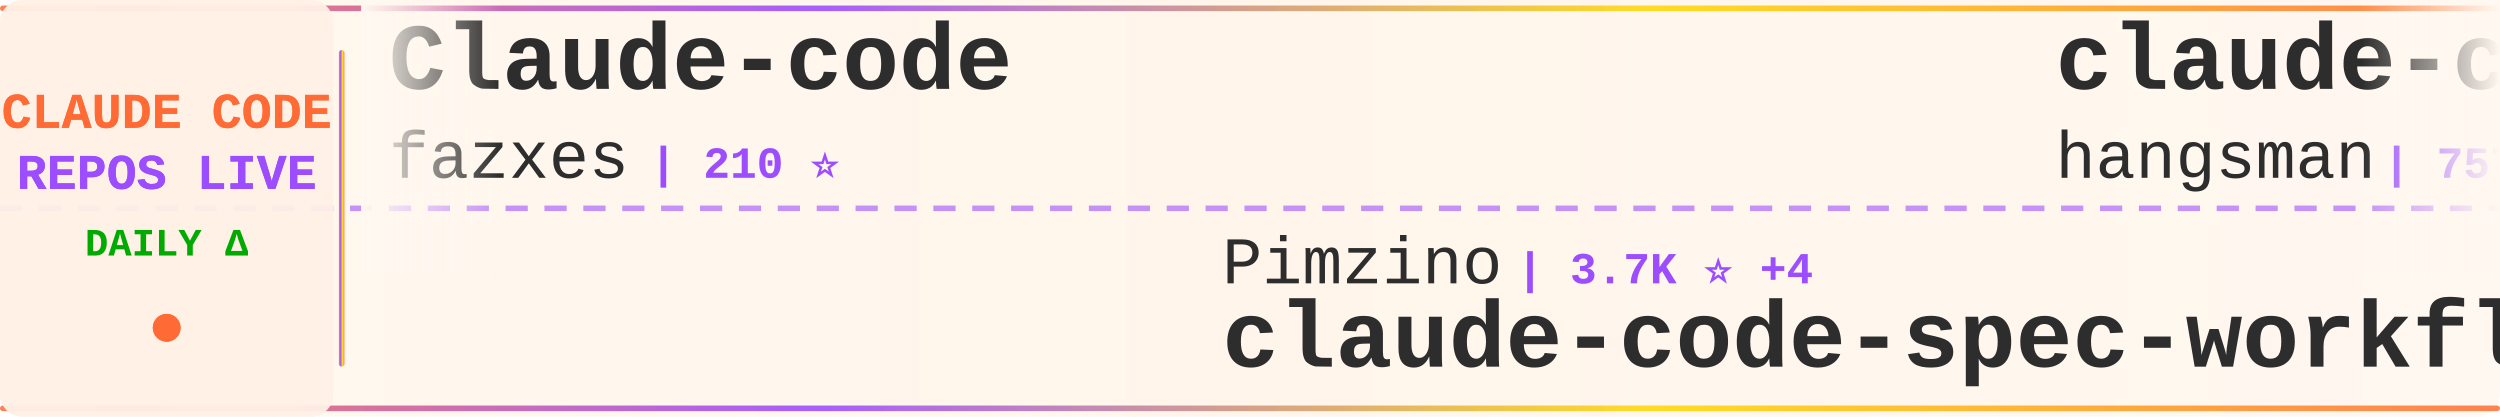
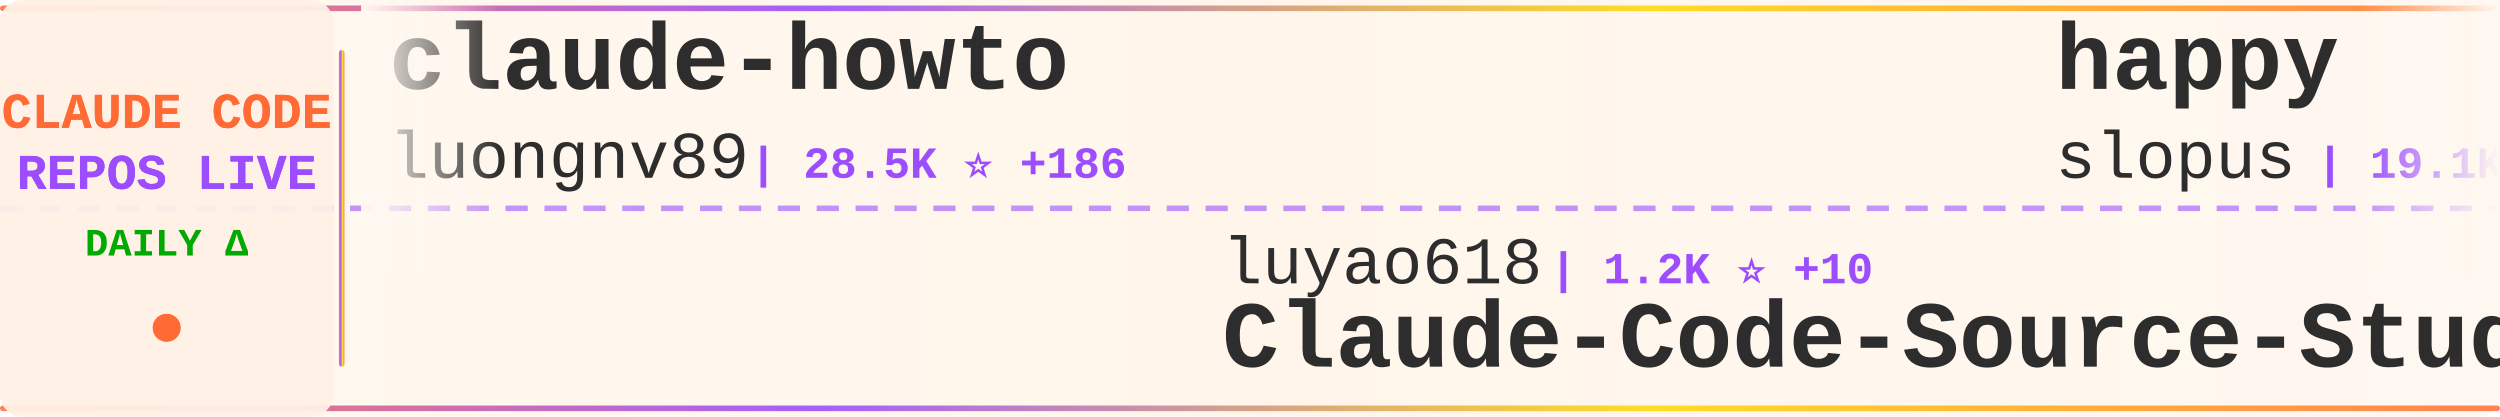
<svg xmlns="http://www.w3.org/2000/svg" width="900" height="150">
  <defs>
    <linearGradient id="tickerBg" x1="0%" y1="0%" x2="100%" y2="0%">
      <stop offset="0%" style="stop-color:#fff8f0;stop-opacity:0.98" />
      <stop offset="50%" style="stop-color:#fff5eb;stop-opacity:1" />
      <stop offset="100%" style="stop-color:#fff8f0;stop-opacity:0.98" />
    </linearGradient>
    <linearGradient id="borderGrad" x1="0%" y1="0%" x2="100%" y2="0%">
      <stop offset="0%" style="stop-color:#FF6B35;stop-opacity:0.85">
        <animate attributeName="stop-opacity" values="0.85;1;0.85" dur="2s" repeatCount="indefinite" />
      </stop>
      <stop offset="33%" style="stop-color:#9C4EFF;stop-opacity:0.9">
        <animate attributeName="stop-opacity" values="0.9;1;0.9" dur="2.2s" repeatCount="indefinite" />
      </stop>
      <stop offset="66%" style="stop-color:#FFD700;stop-opacity:0.85">
        <animate attributeName="stop-opacity" values="0.85;1;0.85" dur="1.8s" repeatCount="indefinite" />
      </stop>
      <stop offset="100%" style="stop-color:#FF6B35;stop-opacity:0.85">
        <animate attributeName="stop-opacity" values="0.85;1;0.85" dur="2s" repeatCount="indefinite" />
      </stop>
    </linearGradient>
    <filter id="textGlow">
      <feGaussianBlur stdDeviation="0.15" result="coloredBlur" />
      <feMerge>
        <feMergeNode in="coloredBlur" />
        <feMergeNode in="SourceGraphic" />
      </feMerge>
    </filter>
    <filter id="metricGlow">
      <feGaussianBlur stdDeviation="0.2" result="coloredBlur" />
      <feMerge>
        <feMergeNode in="coloredBlur" />
        <feMergeNode in="SourceGraphic" />
      </feMerge>
    </filter>
    <linearGradient id="leftFade" x1="0%" y1="0%" x2="100%" y2="0%">
      <stop offset="0%" style="stop-color:#fff8f0;stop-opacity:1" />
      <stop offset="100%" style="stop-color:#fff8f0;stop-opacity:0" />
    </linearGradient>
    <linearGradient id="rightFade" x1="0%" y1="0%" x2="100%" y2="0%">
      <stop offset="0%" style="stop-color:#fff8f0;stop-opacity:0" />
      <stop offset="100%" style="stop-color:#fff8f0;stop-opacity:1" />
    </linearGradient>
  </defs>
  <rect width="900" height="150" fill="url(#tickerBg)" rx="8" />
  <rect x="0" y="2" width="900" height="2" fill="url(#borderGrad)" rx="1" />
  <rect x="0" y="146" width="900" height="2" fill="url(#borderGrad)" rx="1" />
  <line x1="0" y1="75" x2="900" y2="75" stroke="#9C4EFF" stroke-width="2" stroke-dasharray="8 6" opacity="0.6" />
  <rect x="0" y="0" width="120" height="150" fill="#fff0e6" opacity="0.95" rx="8" />
  <text x="60" y="46" font-family="'Courier New', monospace" font-size="18" font-weight="bold" fill="#FF6B35" text-anchor="middle" filter="url(#textGlow)">
    CLAUDE CODE
  </text>
  <text x="60" y="68" font-family="'Courier New', monospace" font-size="18" font-weight="bold" fill="#9C4EFF" text-anchor="middle" filter="url(#textGlow)">
    REPOS LIVE
  </text>
  <text x="60" y="92" font-family="'Courier New', monospace" font-size="14" font-weight="bold" fill="#00aa00" text-anchor="middle">
    DAILY Δ
  </text>
  <circle cx="60" cy="118" r="5" fill="#FF6B35" filter="url(#metricGlow)">
    <animate attributeName="r" values="4;6;4" dur="1.5s" repeatCount="indefinite" />
    <animate attributeName="opacity" values="0.6;1;0.6" dur="1.5s" repeatCount="indefinite" />
  </circle>
  <rect x="122" y="18" width="2" height="114" fill="url(#borderGrad)" rx="1" />
  <clipPath id="tickerClip">
    <rect x="130" y="0" width="770" height="150" />
  </clipPath>
  <g clip-path="url(#tickerClip)">
    <g id="tickerItems">
      <animateTransform attributeName="transform" attributeType="XML" type="translate" from="0 0" to="-3000 0" dur="54s" repeatCount="indefinite" />
      <g transform="translate(0, 0)">
-         <text x="140" y="32" font-family="'Courier New', monospace" font-size="34" font-weight="bold" fill="#2d2d2d">Claude-code</text>
-         <text x="140" y="64" font-family="'Courier New', monospace" font-size="24" font-weight="normal" fill="#2d2d2d" opacity="1.0">fazxes</text>
-         <text x="234" y="64" font-family="'Courier New', monospace" font-size="16" font-weight="bold" fill="#9C4EFF"> | 210 ⭐</text>
+         <text x="140" y="32" font-family="'Courier New', monospace" font-size="34" font-weight="bold" fill="#2d2d2d">claude-howto</text>
+         <text x="140" y="64" font-family="'Courier New', monospace" font-size="24" font-weight="normal" fill="#2d2d2d" opacity="1.0">luongnv89</text>
+         <text x="270" y="64" font-family="'Courier New', monospace" font-size="16" font-weight="bold" fill="#9C4EFF"> | 28.5K ⭐ +186</text>
      </g>
      <g transform="translate(300, 0)">
-         <text x="140" y="102" font-family="'Courier New', monospace" font-size="24" font-weight="normal" fill="#2d2d2d" opacity="1.0">Pimzino</text>
-         <text x="246" y="102" font-family="'Courier New', monospace" font-size="16" font-weight="bold" fill="#9C4EFF"> | 3.7K ⭐ +4</text>
-         <text x="140" y="132" font-family="'Courier New', monospace" font-size="34" font-weight="bold" fill="#2d2d2d">claude-code-spec-workflo...</text>
+         <text x="140" y="102" font-family="'Courier New', monospace" font-size="24" font-weight="normal" fill="#2d2d2d" opacity="1.0">luyao618</text>
+         <text x="258" y="102" font-family="'Courier New', monospace" font-size="16" font-weight="bold" fill="#9C4EFF"> | 1.2K ⭐ +10</text>
+         <text x="140" y="132" font-family="'Courier New', monospace" font-size="34" font-weight="bold" fill="#2d2d2d">Claude-Code-Source-Study</text>
      </g>
      <g transform="translate(600, 0)">
-         <text x="140" y="32" font-family="'Courier New', monospace" font-size="34" font-weight="bold" fill="#2d2d2d">claude-code-source</text>
-         <text x="140" y="64" font-family="'Courier New', monospace" font-size="24" font-weight="normal" fill="#2d2d2d" opacity="1.0">hangsman</text>
-         <text x="258" y="64" font-family="'Courier New', monospace" font-size="16" font-weight="bold" fill="#9C4EFF"> | 757 ⭐</text>
+         <text x="140" y="32" font-family="'Courier New', monospace" font-size="34" font-weight="bold" fill="#2d2d2d">happy</text>
+         <text x="140" y="64" font-family="'Courier New', monospace" font-size="24" font-weight="normal" fill="#2d2d2d" opacity="1.0">slopus</text>
+         <text x="234" y="64" font-family="'Courier New', monospace" font-size="16" font-weight="bold" fill="#9C4EFF"> | 19.1K ⭐ +61</text>
      </g>
      <g transform="translate(900, 0)">
-         <text x="140" y="102" font-family="'Courier New', monospace" font-size="24" font-weight="normal" fill="#2d2d2d" opacity="1.0">qwibitai</text>
-         <text x="258" y="102" font-family="'Courier New', monospace" font-size="16" font-weight="bold" fill="#9C4EFF"> | 27.8K ⭐ +147</text>
-         <text x="140" y="132" font-family="'Courier New', monospace" font-size="34" font-weight="bold" fill="#2d2d2d">nanoclaw</text>
+         <text x="140" y="102" font-family="'Courier New', monospace" font-size="24" font-weight="normal" fill="#2d2d2d" opacity="1.0">alejandrobalderas</text>
+         <text x="366" y="102" font-family="'Courier New', monospace" font-size="16" font-weight="bold" fill="#9C4EFF"> | 1.7K ⭐ +37</text>
+         <text x="140" y="132" font-family="'Courier New', monospace" font-size="34" font-weight="bold" fill="#2d2d2d">claude-code-from-source</text>
      </g>
      <g transform="translate(1200, 0)">
-         <text x="140" y="32" font-family="'Courier New', monospace" font-size="34" font-weight="bold" fill="#2d2d2d">skills</text>
-         <text x="140" y="64" font-family="'Courier New', monospace" font-size="24" font-weight="normal" fill="#2d2d2d" opacity="1.0">anthropics</text>
-         <text x="282" y="64" font-family="'Courier New', monospace" font-size="16" font-weight="bold" fill="#9C4EFF"> | 123.0K ⭐ +593</text>
+         <text x="140" y="32" font-family="'Courier New', monospace" font-size="34" font-weight="bold" fill="#2d2d2d">claude-code-guide</text>
+         <text x="140" y="64" font-family="'Courier New', monospace" font-size="24" font-weight="normal" fill="#2d2d2d" opacity="1.0">Cranot</text>
+         <text x="234" y="64" font-family="'Courier New', monospace" font-size="16" font-weight="bold" fill="#9C4EFF"> | 2.6K ⭐ +1</text>
      </g>
      <g transform="translate(1500, 0)">
-         <text x="140" y="102" font-family="'Courier New', monospace" font-size="24" font-weight="normal" fill="#2d2d2d" opacity="1.0">feiskyer</text>
-         <text x="258" y="102" font-family="'Courier New', monospace" font-size="16" font-weight="bold" fill="#9C4EFF"> | 1.5K ⭐ +6</text>
-         <text x="140" y="132" font-family="'Courier New', monospace" font-size="34" font-weight="bold" fill="#2d2d2d">claude-code-settings</text>
+         <text x="140" y="102" font-family="'Courier New', monospace" font-size="24" font-weight="normal" fill="#2d2d2d" opacity="1.0">kodu-ai</text>
+         <text x="246" y="102" font-family="'Courier New', monospace" font-size="16" font-weight="bold" fill="#9C4EFF"> | 5.3K ⭐ +1</text>
+         <text x="140" y="132" font-family="'Courier New', monospace" font-size="34" font-weight="bold" fill="#2d2d2d">claude-coder</text>
      </g>
      <g transform="translate(1800, 0)">
-         <text x="140" y="32" font-family="'Courier New', monospace" font-size="34" font-weight="bold" fill="#2d2d2d">claude-code-telegram</text>
-         <text x="140" y="64" font-family="'Courier New', monospace" font-size="24" font-weight="normal" fill="#2d2d2d" opacity="1.0">RichardAtCT</text>
-         <text x="294" y="64" font-family="'Courier New', monospace" font-size="16" font-weight="bold" fill="#9C4EFF"> | 2.5K ⭐ +7</text>
+         <text x="140" y="32" font-family="'Courier New', monospace" font-size="34" font-weight="bold" fill="#2d2d2d">claude-code-analysis</text>
+         <text x="140" y="64" font-family="'Courier New', monospace" font-size="24" font-weight="normal" fill="#2d2d2d" opacity="1.0">liuup</text>
+         <text x="222" y="64" font-family="'Courier New', monospace" font-size="16" font-weight="bold" fill="#9C4EFF"> | 2.0K ⭐ +37</text>
      </g>
      <g transform="translate(2100, 0)">
-         <text x="140" y="102" font-family="'Courier New', monospace" font-size="24" font-weight="normal" fill="#2d2d2d" opacity="1.0">frankbria</text>
-         <text x="270" y="102" font-family="'Courier New', monospace" font-size="16" font-weight="bold" fill="#9C4EFF"> | 8.8K ⭐ +13</text>
-         <text x="140" y="132" font-family="'Courier New', monospace" font-size="34" font-weight="bold" fill="#2d2d2d">ralph-claude-code</text>
+         <text x="140" y="102" font-family="'Courier New', monospace" font-size="24" font-weight="normal" fill="#2d2d2d" opacity="1.0">shareAI-lab</text>
+         <text x="294" y="102" font-family="'Courier New', monospace" font-size="16" font-weight="bold" fill="#9C4EFF"> | 56.1K ⭐ +281</text>
+         <text x="140" y="132" font-family="'Courier New', monospace" font-size="34" font-weight="bold" fill="#2d2d2d">learn-claude-code</text>
      </g>
      <g transform="translate(2400, 0)">
-         <text x="140" y="32" font-family="'Courier New', monospace" font-size="34" font-weight="bold" fill="#2d2d2d">Claude-Code-x-OpenClaw-G...</text>
-         <text x="140" y="64" font-family="'Courier New', monospace" font-size="24" font-weight="normal" fill="#2d2d2d" opacity="1.0">KimYx0207</text>
-         <text x="270" y="64" font-family="'Courier New', monospace" font-size="16" font-weight="bold" fill="#9C4EFF"> | 3.5K ⭐ +17</text>
+         <text x="140" y="32" font-family="'Courier New', monospace" font-size="34" font-weight="bold" fill="#2d2d2d">claude-code-source-build</text>
+         <text x="140" y="64" font-family="'Courier New', monospace" font-size="24" font-weight="normal" fill="#2d2d2d" opacity="1.0">andrew-kramer-inno</text>
+         <text x="378" y="64" font-family="'Courier New', monospace" font-size="16" font-weight="bold" fill="#9C4EFF"> | 577 ⭐ +1</text>
      </g>
      <g transform="translate(2700, 0)">
-         <text x="140" y="102" font-family="'Courier New', monospace" font-size="24" font-weight="normal" fill="#2d2d2d" opacity="1.0">Yeachan-Heo</text>
-         <text x="294" y="102" font-family="'Courier New', monospace" font-size="16" font-weight="bold" fill="#9C4EFF"> | 31.0K ⭐ +204</text>
-         <text x="140" y="132" font-family="'Courier New', monospace" font-size="34" font-weight="bold" fill="#2d2d2d">oh-my-claudecode</text>
+         <text x="140" y="102" font-family="'Courier New', monospace" font-size="24" font-weight="normal" fill="#2d2d2d" opacity="1.0">Hyper66666</text>
+         <text x="282" y="102" font-family="'Courier New', monospace" font-size="16" font-weight="bold" fill="#9C4EFF"> | 211 ⭐ +1</text>
+         <text x="140" y="132" font-family="'Courier New', monospace" font-size="34" font-weight="bold" fill="#2d2d2d">claude-code-sourcemap</text>
      </g>
      <g transform="translate(3000, 0)">
-         <text x="140" y="32" font-family="'Courier New', monospace" font-size="34" font-weight="bold" fill="#2d2d2d">Claude-code</text>
-         <text x="140" y="64" font-family="'Courier New', monospace" font-size="24" font-weight="normal" fill="#2d2d2d" opacity="1.0">fazxes</text>
-         <text x="234" y="64" font-family="'Courier New', monospace" font-size="16" font-weight="bold" fill="#9C4EFF"> | 210 ⭐</text>
+         <text x="140" y="32" font-family="'Courier New', monospace" font-size="34" font-weight="bold" fill="#2d2d2d">claude-howto</text>
+         <text x="140" y="64" font-family="'Courier New', monospace" font-size="24" font-weight="normal" fill="#2d2d2d" opacity="1.0">luongnv89</text>
+         <text x="270" y="64" font-family="'Courier New', monospace" font-size="16" font-weight="bold" fill="#9C4EFF"> | 28.5K ⭐ +186</text>
      </g>
      <g transform="translate(3300, 0)">
-         <text x="140" y="102" font-family="'Courier New', monospace" font-size="24" font-weight="normal" fill="#2d2d2d" opacity="1.0">Pimzino</text>
-         <text x="246" y="102" font-family="'Courier New', monospace" font-size="16" font-weight="bold" fill="#9C4EFF"> | 3.7K ⭐ +4</text>
-         <text x="140" y="132" font-family="'Courier New', monospace" font-size="34" font-weight="bold" fill="#2d2d2d">claude-code-spec-workflo...</text>
+         <text x="140" y="102" font-family="'Courier New', monospace" font-size="24" font-weight="normal" fill="#2d2d2d" opacity="1.0">luyao618</text>
+         <text x="258" y="102" font-family="'Courier New', monospace" font-size="16" font-weight="bold" fill="#9C4EFF"> | 1.2K ⭐ +10</text>
+         <text x="140" y="132" font-family="'Courier New', monospace" font-size="34" font-weight="bold" fill="#2d2d2d">Claude-Code-Source-Study</text>
      </g>
      <g transform="translate(3600, 0)">
-         <text x="140" y="32" font-family="'Courier New', monospace" font-size="34" font-weight="bold" fill="#2d2d2d">claude-code-source</text>
-         <text x="140" y="64" font-family="'Courier New', monospace" font-size="24" font-weight="normal" fill="#2d2d2d" opacity="1.0">hangsman</text>
-         <text x="258" y="64" font-family="'Courier New', monospace" font-size="16" font-weight="bold" fill="#9C4EFF"> | 757 ⭐</text>
+         <text x="140" y="32" font-family="'Courier New', monospace" font-size="34" font-weight="bold" fill="#2d2d2d">happy</text>
+         <text x="140" y="64" font-family="'Courier New', monospace" font-size="24" font-weight="normal" fill="#2d2d2d" opacity="1.0">slopus</text>
+         <text x="234" y="64" font-family="'Courier New', monospace" font-size="16" font-weight="bold" fill="#9C4EFF"> | 19.1K ⭐ +61</text>
      </g>
      <g transform="translate(3900, 0)">
-         <text x="140" y="102" font-family="'Courier New', monospace" font-size="24" font-weight="normal" fill="#2d2d2d" opacity="1.0">qwibitai</text>
-         <text x="258" y="102" font-family="'Courier New', monospace" font-size="16" font-weight="bold" fill="#9C4EFF"> | 27.8K ⭐ +147</text>
-         <text x="140" y="132" font-family="'Courier New', monospace" font-size="34" font-weight="bold" fill="#2d2d2d">nanoclaw</text>
+         <text x="140" y="102" font-family="'Courier New', monospace" font-size="24" font-weight="normal" fill="#2d2d2d" opacity="1.0">alejandrobalderas</text>
+         <text x="366" y="102" font-family="'Courier New', monospace" font-size="16" font-weight="bold" fill="#9C4EFF"> | 1.7K ⭐ +37</text>
+         <text x="140" y="132" font-family="'Courier New', monospace" font-size="34" font-weight="bold" fill="#2d2d2d">claude-code-from-source</text>
      </g>
    </g>
  </g>
  <rect x="130" y="0" width="50" height="100" fill="url(#leftFade)" />
  <rect x="850" y="0" width="50" height="100" fill="url(#rightFade)" />
</svg>
